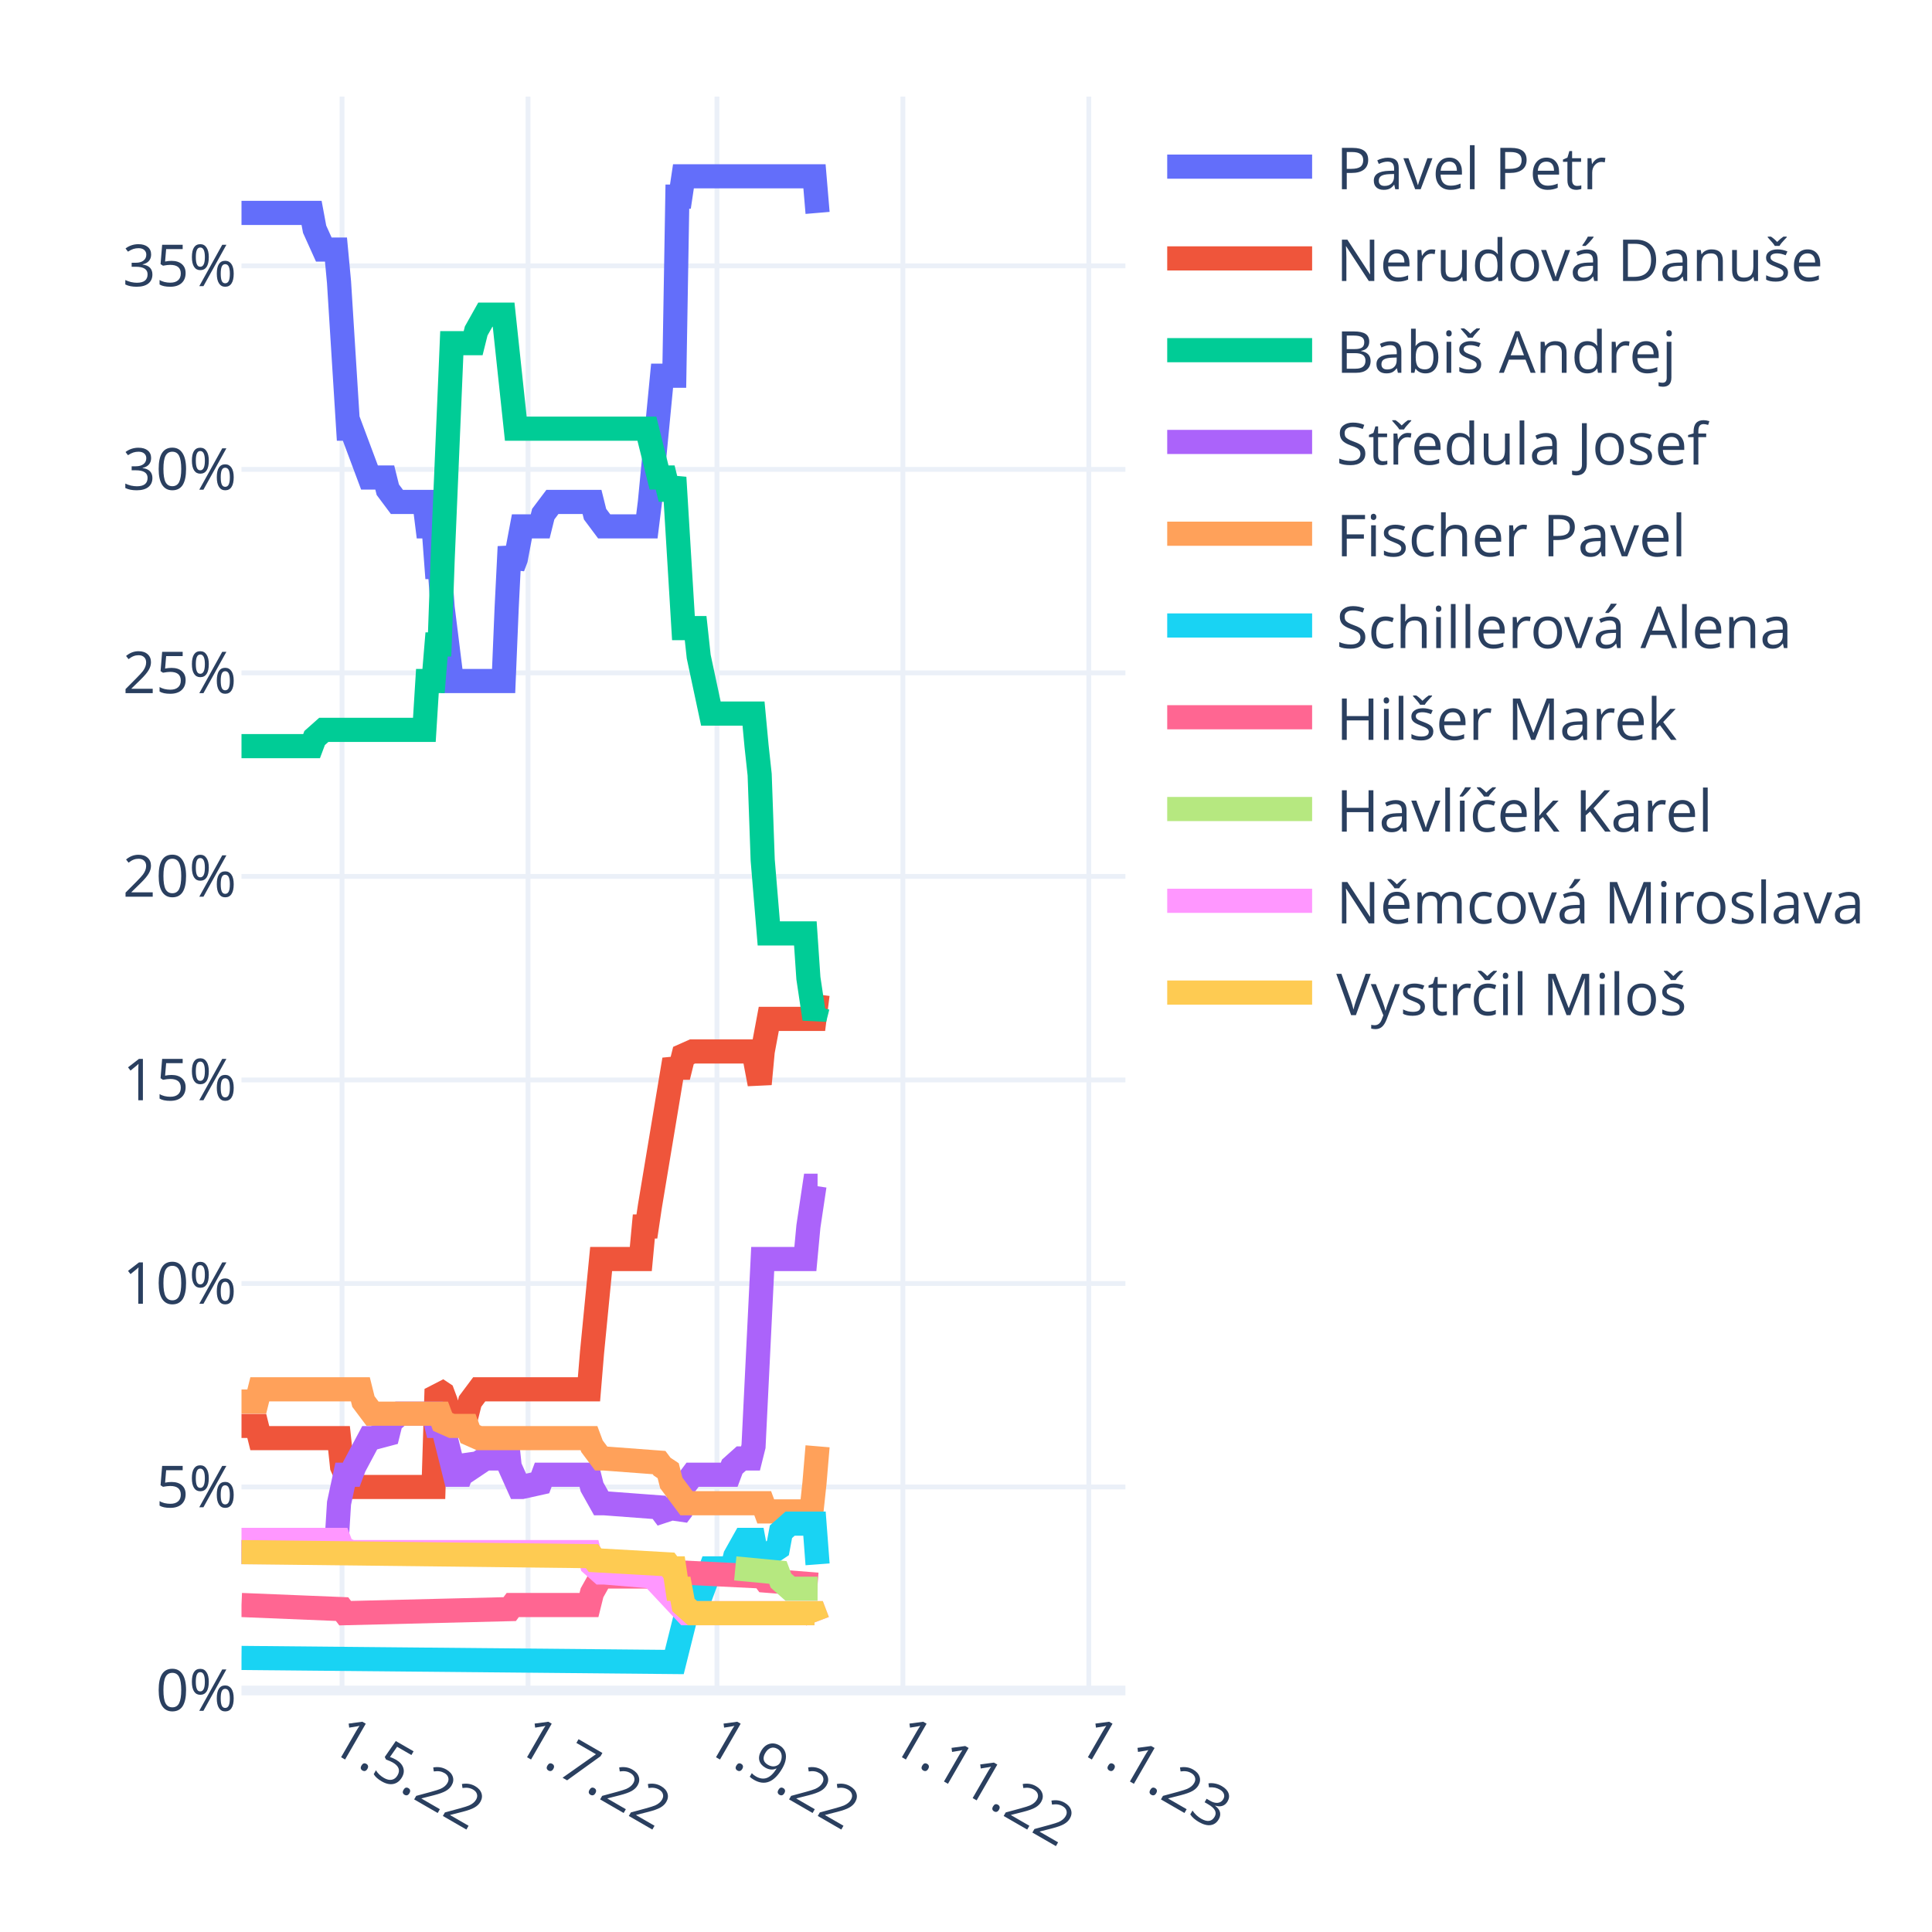
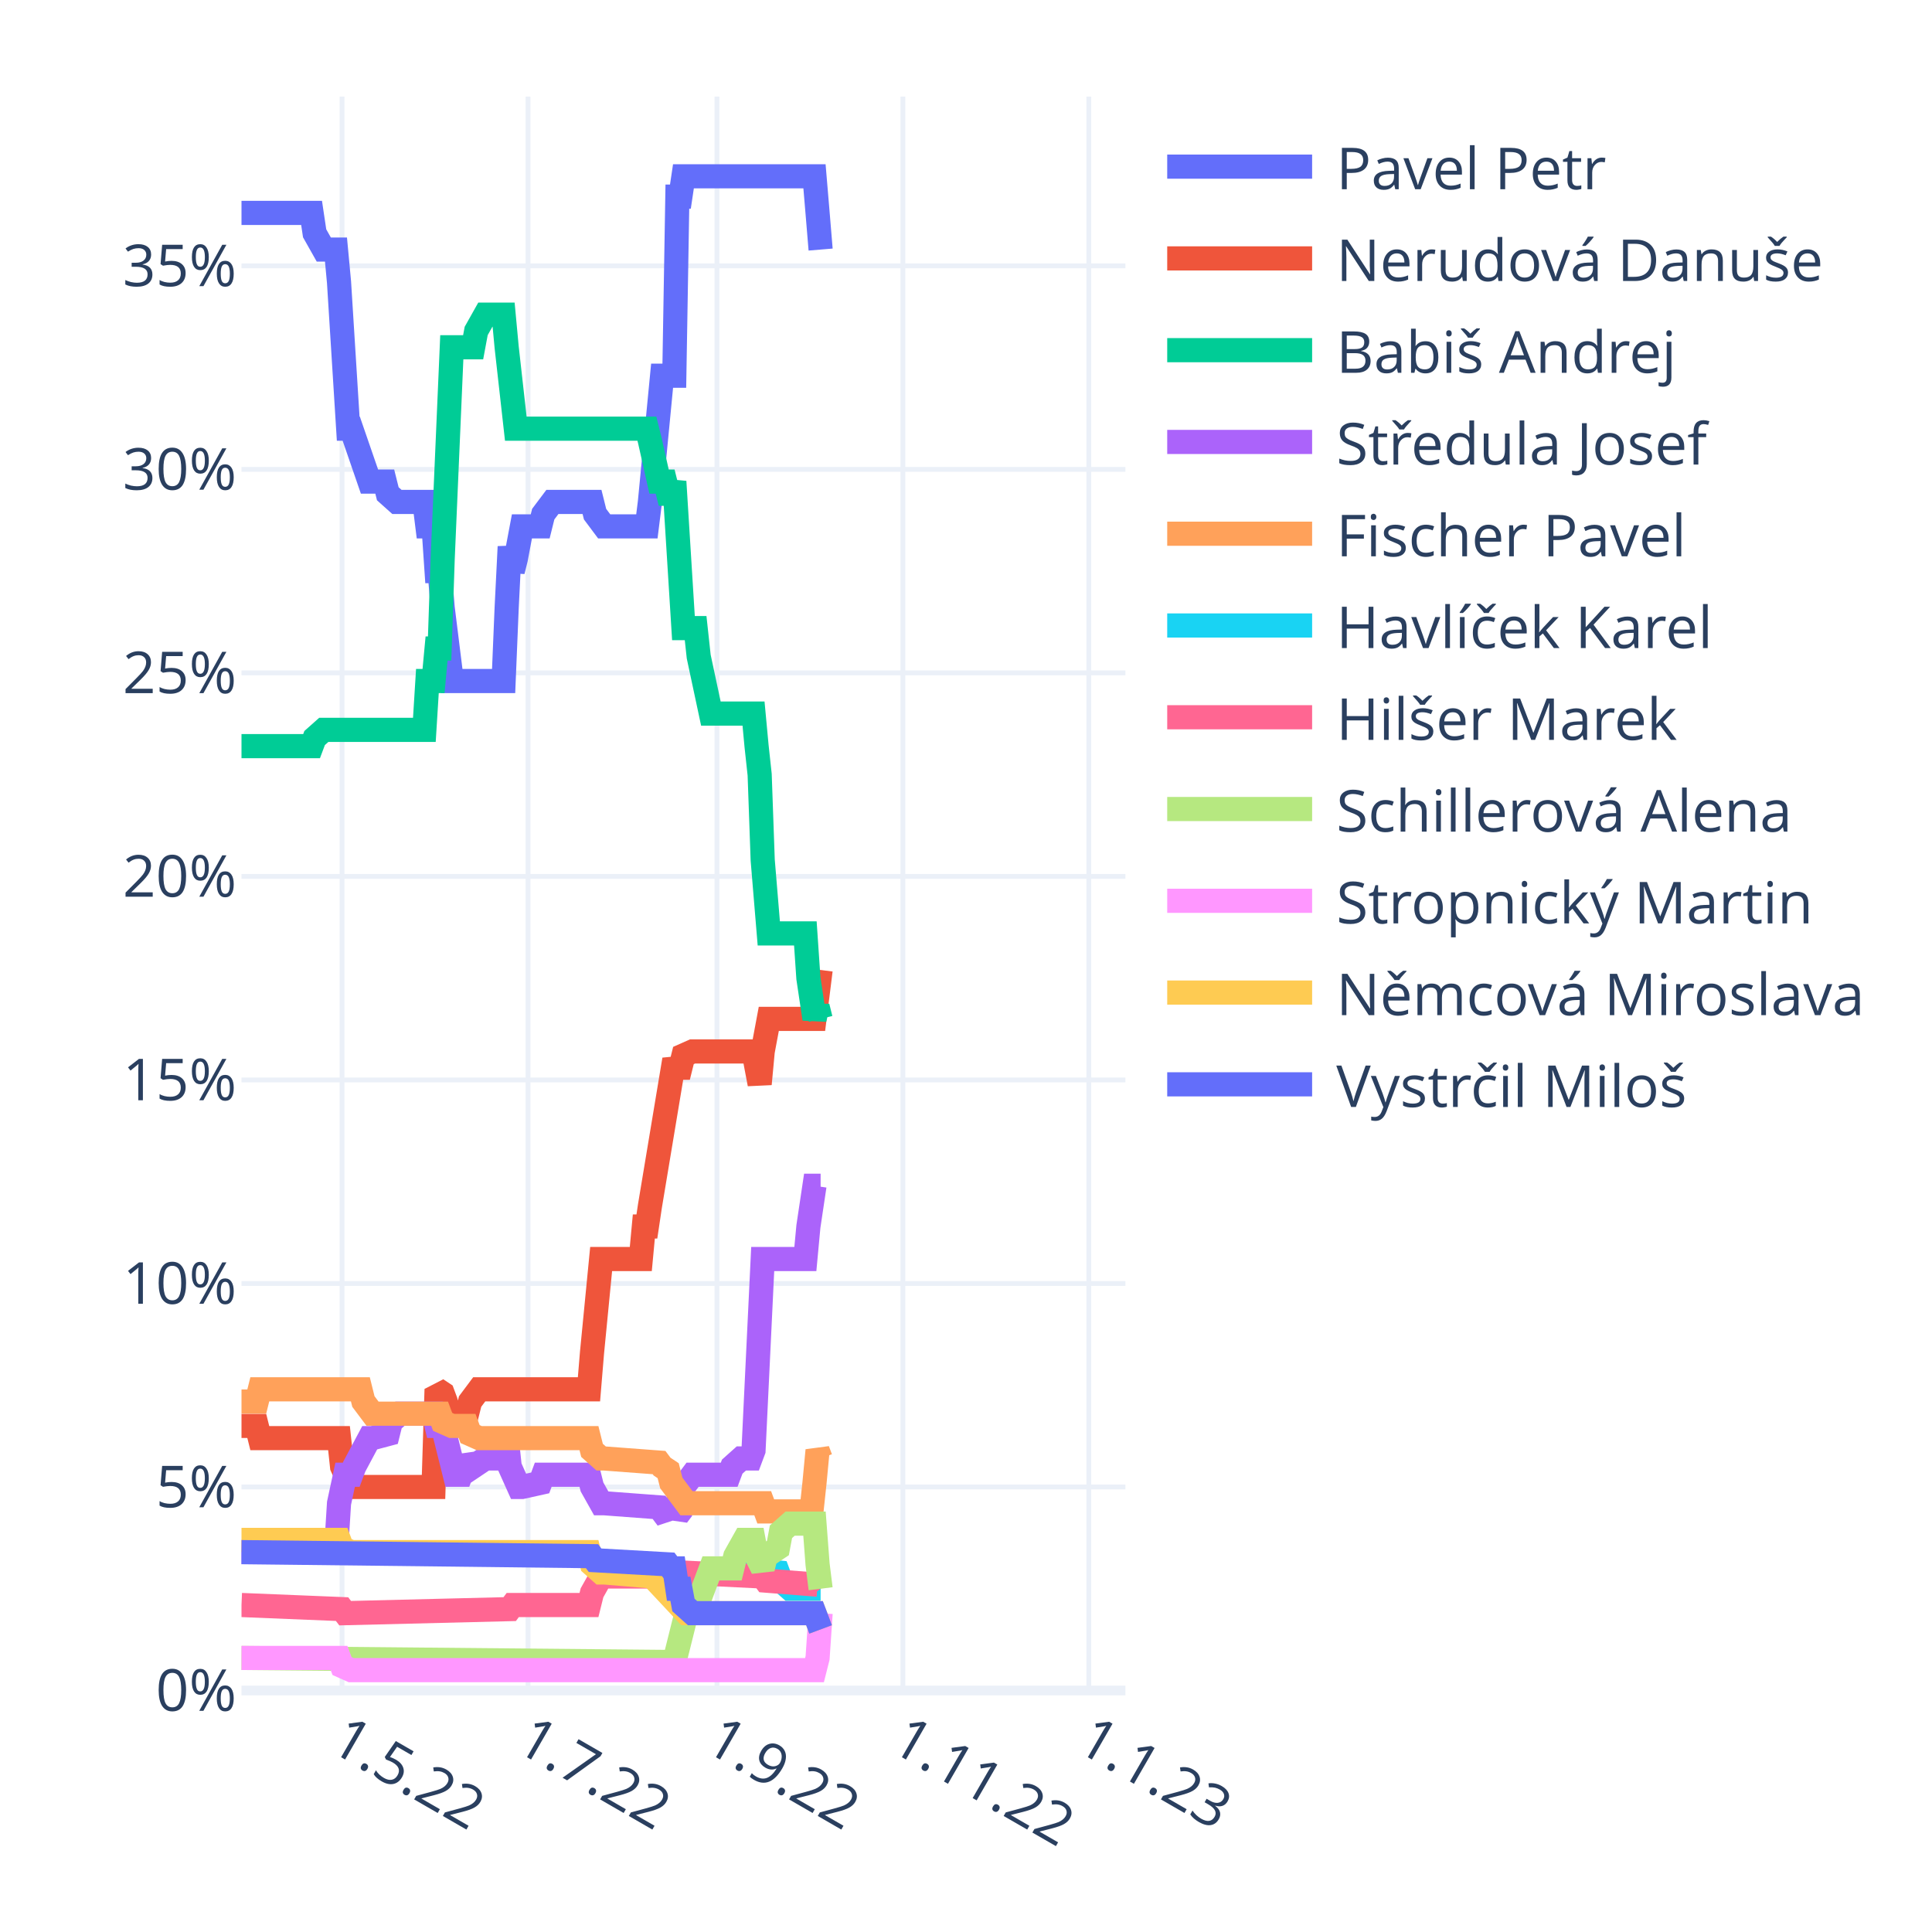
<svg xmlns="http://www.w3.org/2000/svg" class="main-svg" width="400" height="400" style="" viewBox="0 0 400 400">
  <rect x="0" y="0" width="400" height="400" style="fill: rgb(255, 255, 255); fill-opacity: 1;" />
-   <defs id="defs-b40581">
+   <defs id="defs-d50bc2">
    <g class="clips">
-       <clipPath id="clipb40581xyplot" class="plotclip">
+       <clipPath id="clipd50bc2xyplot" class="plotclip">
        <rect width="183" height="330" />
      </clipPath>
-       <clipPath class="axesclip" id="clipb40581x">
+       <clipPath class="axesclip" id="clipd50bc2x">
        <rect x="50" y="0" width="183" height="400" />
      </clipPath>
-       <clipPath class="axesclip" id="clipb40581y">
+       <clipPath class="axesclip" id="clipd50bc2y">
        <rect x="0" y="20" width="400" height="330" />
      </clipPath>
-       <clipPath class="axesclip" id="clipb40581xy">
+       <clipPath class="axesclip" id="clipd50bc2xy">
        <rect x="50" y="20" width="183" height="330" />
      </clipPath>
    </g>
    <g class="gradients" />
    <g class="patterns" />
  </defs>
  <g class="bglayer" />
  <g class="layer-below">
    <g class="imagelayer" />
    <g class="shapelayer" />
  </g>
  <g class="cartesianlayer">
    <g class="subplot xy">
      <g class="layer-subplot">
        <g class="shapelayer" />
        <g class="imagelayer" />
      </g>
      <g class="minor-gridlayer">
        <g class="x" />
        <g class="y" />
      </g>
      <g class="gridlayer">
        <g class="x">
          <path class="xgrid crisp" transform="translate(70.82,0)" d="M0,20v330" style="stroke: rgb(235, 240, 248); stroke-opacity: 1; stroke-width: 1px;" />
          <path class="xgrid crisp" transform="translate(109.32,0)" d="M0,20v330" style="stroke: rgb(235, 240, 248); stroke-opacity: 1; stroke-width: 1px;" />
          <path class="xgrid crisp" transform="translate(148.44,0)" d="M0,20v330" style="stroke: rgb(235, 240, 248); stroke-opacity: 1; stroke-width: 1px;" />
          <path class="xgrid crisp" transform="translate(186.93,0)" d="M0,20v330" style="stroke: rgb(235, 240, 248); stroke-opacity: 1; stroke-width: 1px;" />
          <path class="xgrid crisp" transform="translate(225.43,0)" d="M0,20v330" style="stroke: rgb(235, 240, 248); stroke-opacity: 1; stroke-width: 1px;" />
        </g>
        <g class="y">
          <path class="ygrid crisp" transform="translate(0,307.86)" d="M50,0h183" style="stroke: rgb(235, 240, 248); stroke-opacity: 1; stroke-width: 1px;" />
          <path class="ygrid crisp" transform="translate(0,265.73)" d="M50,0h183" style="stroke: rgb(235, 240, 248); stroke-opacity: 1; stroke-width: 1px;" />
          <path class="ygrid crisp" transform="translate(0,223.59)" d="M50,0h183" style="stroke: rgb(235, 240, 248); stroke-opacity: 1; stroke-width: 1px;" />
          <path class="ygrid crisp" transform="translate(0,181.45)" d="M50,0h183" style="stroke: rgb(235, 240, 248); stroke-opacity: 1; stroke-width: 1px;" />
          <path class="ygrid crisp" transform="translate(0,139.31)" d="M50,0h183" style="stroke: rgb(235, 240, 248); stroke-opacity: 1; stroke-width: 1px;" />
          <path class="ygrid crisp" transform="translate(0,97.18)" d="M50,0h183" style="stroke: rgb(235, 240, 248); stroke-opacity: 1; stroke-width: 1px;" />
          <path class="ygrid crisp" transform="translate(0,55.04)" d="M50,0h183" style="stroke: rgb(235, 240, 248); stroke-opacity: 1; stroke-width: 1px;" />
        </g>
      </g>
      <g class="zerolinelayer">
        <path class="yzl zl crisp" transform="translate(0,350)" d="M50,0h183" style="stroke: rgb(235, 240, 248); stroke-opacity: 1; stroke-width: 2px;" />
      </g>
      <path class="xlines-below" />
      <path class="ylines-below" />
      <g class="overlines-below" />
      <g class="xaxislayer-below" />
      <g class="yaxislayer-below" />
      <g class="overaxes-below" />
-       <g class="plot" transform="translate(50,20)" clip-path="url(#clipb40581xyplot)">
+       <g class="plot" transform="translate(50,20)" clip-path="url(#clipd50bc2xyplot)">
        <g class="scatterlayer mlayer">
-           <g class="trace scatter traced98c6d" style="stroke-miterlimit: 2; opacity: 1;">
-             <g class="fills" />
-             <g class="errorbars" />
-             <g class="lines">
-               <path class="js-line" d="M0,24.08L14.51,24.08L15.14,27.46L17.04,31.67L17.67,31.67L19.56,31.67L20.19,38.41L22.09,68.75L22.72,68.75L26.5,78.86L27.13,78.86L29.66,78.86L30.29,81.39L32.18,83.92L32.81,83.92L37.86,83.92L38.49,88.98L39.76,88.98L40.39,97.4L41.02,97.4L41.65,105.83L43.54,121L44.17,121L54.27,121L54.9,105.83L55.53,93.19L56.16,97.4L56.79,95.72L58.06,88.98L58.69,88.98L61.84,88.98L62.47,86.45L64.37,83.92L65,83.92L72.57,83.92L73.2,86.45L75.09,88.98L75.72,88.98L83.93,88.98L84.56,83.92L87.08,57.79L87.71,57.79L89.61,57.79L90.24,20.71L90.87,20.71L91.5,16.5L118.63,16.5L119.27,24.08" style="vector-effect: non-scaling-stroke; fill: none; stroke: rgb(99, 110, 250); stroke-opacity: 1; stroke-width: 5px; opacity: 1;" />
-             </g>
-             <g class="points" />
-             <g class="text" />
-           </g>
-           <g class="trace scatter trace4fe140" style="stroke-miterlimit: 2; opacity: 1;">
-             <g class="fills" />
-             <g class="errorbars" />
-             <g class="lines">
-               <path class="js-line" d="M0,275.22L3.16,275.22L3.79,277.75L20.19,277.75L20.82,283.65L22.72,287.86L23.35,287.86L39.76,287.86L40.39,267.64L41.65,268.48L42.28,270.17L43.54,275.22L44.17,272.69L44.8,272.69L46.7,272.69L47.33,270.17L49.22,267.64L49.85,267.64L71.94,267.64L72.57,260.05L74.46,240.67L75.09,240.67L82.67,240.67L83.3,233.93L83.93,233.93L84.56,229.71L89.61,199.38L90.24,201.06L90.87,201.06L91.5,198.53L93.39,197.69L94.02,197.69L106.01,197.69L106.64,201.06L107.28,204.43L107.91,197.69L109.17,190.95L109.8,190.95L118.63,190.95L119.27,185.89" style="vector-effect: non-scaling-stroke; fill: none; stroke: rgb(239, 85, 59); stroke-opacity: 1; stroke-width: 5px; opacity: 1;" />
-             </g>
-             <g class="points" />
-             <g class="text" />
-           </g>
-           <g class="trace scatter traced9df48" style="stroke-miterlimit: 2; opacity: 1;">
-             <g class="fills" />
-             <g class="errorbars" />
-             <g class="lines">
-               <path class="js-line" d="M0,134.48L14.51,134.48L15.14,132.8L17.04,131.11L17.67,131.11L37.86,131.11L38.49,121L39.76,121L40.39,113.42L41.02,113.42L41.65,95.72L43.54,51.05L44.17,51.05L47.96,51.05L48.59,48.52L50.48,45.15L51.11,45.15L54.27,45.15L54.9,51.05L56.79,68.75L57.42,68.75L83.93,68.75L84.56,71.28L86.45,78.86L87.08,78.86L87.71,78.86L88.34,81.39L88.98,81.39L89.61,78.86L91.5,110.04L92.13,110.04L94.02,110.04L94.66,115.94L97.18,127.74L97.81,127.74L106.01,127.74L106.64,134.48L107.28,140.38L107.91,158.08L109.17,173.25L109.8,173.25L116.74,173.25L117.37,182.52L118.63,190.95L119.27,188.42" style="vector-effect: non-scaling-stroke; fill: none; stroke: rgb(0, 204, 150); stroke-opacity: 1; stroke-width: 5px; opacity: 1;" />
-             </g>
-             <g class="points" />
-             <g class="text" />
-           </g>
-           <g class="trace scatter traceca9c87" style="stroke-miterlimit: 2; opacity: 1;">
-             <g class="fills" />
-             <g class="errorbars" />
-             <g class="lines">
-               <path class="js-line" d="M0,301.35L19.56,301.35L20.19,291.23L21.46,285.33L22.09,285.33L22.72,285.33L23.35,283.65L26.5,277.75L27.13,277.75L30.29,276.91L30.92,274.38L32.81,272.69L33.44,272.69L39.76,272.69L40.39,275.22L41.65,275.22L42.28,277.75L44.17,285.33L44.8,285.33L45.43,285.33L46.07,283.65L46.7,281.96L47.33,282.81L47.96,283.65L50.48,281.96L51.11,281.96L52.38,281.96L53.01,279.44L54.9,277.75L55.53,283.65L57.42,287.86L58.06,287.86L61.84,287.02L62.47,285.33L71.94,285.33L72.57,287.86L74.46,291.23L75.09,291.23L86.45,292.08L87.08,292.92L89.61,292.08L90.24,293.76L90.87,292.92L91.5,287.86L93.39,285.33L94.02,285.33L100.97,285.33L101.6,283.65L103.49,281.96L104.12,281.96L105.38,281.96L106.01,279.44L107.91,240.67L108.54,240.67L116.74,240.67L117.37,233.93L118.63,225.5L119.27,225.5" style="vector-effect: non-scaling-stroke; fill: none; stroke: rgb(171, 99, 250); stroke-opacity: 1; stroke-width: 5px; opacity: 1;" />
-             </g>
-             <g class="points" />
-             <g class="text" />
-           </g>
-           <g class="trace scatter tracec419aa" style="stroke-miterlimit: 2; opacity: 1;">
-             <g class="fills" />
-             <g class="errorbars" />
-             <g class="lines">
-               <path class="js-line" d="M0,270.17L3.16,270.17L3.79,267.64L24.61,267.64L25.24,270.17L27.13,272.69L27.77,272.69L41.02,272.69L41.65,274.38L43.54,275.22L44.17,275.22L46.7,275.22L47.33,276.91L49.22,277.75L49.85,277.75L71.94,277.75L72.57,279.44L74.46,281.96L75.09,281.96L86.45,282.81L87.08,283.65L88.34,284.49L88.98,287.02L92.13,291.23L92.76,291.23L107.91,291.23L108.54,292.92L118,292.92L118.63,287.02L119.27,279.44" style="vector-effect: non-scaling-stroke; fill: none; stroke: rgb(255, 161, 90); stroke-opacity: 1; stroke-width: 5px; opacity: 1;" />
-             </g>
-             <g class="points" />
-             <g class="text" />
-           </g>
-           <g class="trace scatter tracea639d0" style="stroke-miterlimit: 2; opacity: 1;">
-             <g class="fills" />
-             <g class="errorbars" />
-             <g class="lines">
-               <path class="js-line" d="M0,323.26L89.61,324.1L90.24,321.57L92.13,313.99L92.76,313.15L94.02,313.15L94.66,311.46L97.18,304.72L97.81,304.72L101.6,304.72L102.23,302.19L104.12,298.82L104.75,298.82L106.01,298.82L106.64,302.19L107.91,304.72L108.54,302.19L111.06,300.5L111.69,297.13L113.59,295.45L114.22,295.45L118.63,295.45L119.27,303.88" style="vector-effect: non-scaling-stroke; fill: none; stroke: rgb(25, 211, 243); stroke-opacity: 1; stroke-width: 5px; opacity: 1;" />
-             </g>
-             <g class="points" />
-             <g class="text" />
-           </g>
-           <g class="trace scatter trace453972" style="stroke-miterlimit: 2; opacity: 1;">
-             <g class="fills" />
-             <g class="errorbars" />
-             <g class="lines">
-               <path class="js-line" d="M0,312.3L20.82,313.15L21.46,313.99L55.53,313.15L56.16,312.3L71.94,312.3L72.57,309.77L74.46,306.4L75.09,306.4L90.24,306.4L90.87,305.56L107.91,306.4L108.54,307.25L119.27,308.09" style="vector-effect: non-scaling-stroke; fill: none; stroke: rgb(255, 102, 146); stroke-opacity: 1; stroke-width: 5px; opacity: 1;" />
-             </g>
-             <g class="points" />
-             <g class="text" />
-           </g>
-           <g class="trace scatter tracec03bb0" style="stroke-miterlimit: 2; opacity: 1;">
-             <g class="fills" />
-             <g class="errorbars" />
-             <g class="lines">
-               <path class="js-line" d="M102.23,304.72L111.06,305.56L111.69,307.25L113.59,308.93L114.22,308.93L119.27,308.93" style="vector-effect: non-scaling-stroke; fill: none; stroke: rgb(182, 232, 128); stroke-opacity: 1; stroke-width: 5px; opacity: 1;" />
-             </g>
-             <g class="points" />
-             <g class="text" />
-           </g>
-           <g class="trace scatter trace832116" style="stroke-miterlimit: 2; opacity: 1;">
-             <g class="fills" />
-             <g class="errorbars" />
-             <g class="lines">
-               <path class="js-line" d="M0,298.82L20.19,298.82L20.82,300.5L22.72,301.35L23.35,301.35L71.94,301.35L72.57,303.88L74.46,305.56L75.09,305.56L85.19,306.4L85.82,307.25L92.13,313.99L92.76,313.99L118.63,313.99L119.27,315.67" style="vector-effect: non-scaling-stroke; fill: none; stroke: rgb(255, 151, 255); stroke-opacity: 1; stroke-width: 5px; opacity: 1;" />
-             </g>
-             <g class="points" />
-             <g class="text" />
-           </g>
-           <g class="trace scatter tracea8a981" style="stroke-miterlimit: 2; opacity: 1;">
-             <g class="fills" />
-             <g class="errorbars" />
-             <g class="lines">
-               <path class="js-line" d="M0,301.35L72.57,302.19L73.2,303.03L88.34,303.88L88.98,304.72L89.61,304.72L90.24,308.93L90.87,308.93L91.5,312.3L93.39,313.99L94.02,313.99L118.63,313.99L119.27,315.67" style="vector-effect: non-scaling-stroke; fill: none; stroke: rgb(254, 203, 82); stroke-opacity: 1; stroke-width: 5px; opacity: 1;" />
+           <g class="trace scatter tracefdfcf4" style="stroke-miterlimit: 2; opacity: 1;">
+             <g class="fills" />
+             <g class="errorbars" />
+             <g class="lines">
+               <path class="js-line" d="M0,24.08L14.51,24.08L15.14,28.3L17.04,31.67L17.67,31.67L19.56,31.67L20.19,38.41L22.09,68.75L22.72,68.75L26.5,79.71L27.13,79.71L29.66,79.71L30.29,82.23L32.18,83.92L32.81,83.92L37.86,83.92L38.49,88.98L39.76,88.98L40.39,98.25L41.02,98.25L41.65,105.83L43.54,121L44.17,121L54.27,121L54.9,105.83L55.53,93.19L56.16,98.25L56.79,95.72L58.06,88.98L58.69,88.98L61.84,88.98L62.47,86.45L64.37,83.92L65,83.92L72.57,83.92L73.2,86.45L75.09,88.98L75.72,88.98L83.93,88.98L84.56,83.92L87.08,57.79L87.71,57.79L89.61,57.79L90.24,20.71L90.87,20.71L91.5,16.5L118.63,16.5L119.27,24.08L119.9,31.67" style="vector-effect: non-scaling-stroke; fill: none; stroke: rgb(99, 110, 250); stroke-opacity: 1; stroke-width: 5px; opacity: 1;" />
+             </g>
+             <g class="points" />
+             <g class="text" />
+           </g>
+           <g class="trace scatter trace93a143" style="stroke-miterlimit: 2; opacity: 1;">
+             <g class="fills" />
+             <g class="errorbars" />
+             <g class="lines">
+               <path class="js-line" d="M0,275.22L3.16,275.22L3.79,277.75L20.19,277.75L20.82,283.65L22.72,287.86L23.35,287.86L39.76,287.86L40.39,267.64L41.65,268.48L42.28,270.17L43.54,275.22L44.17,272.69L44.8,272.69L46.7,272.69L47.33,270.17L49.22,267.64L49.85,267.64L71.94,267.64L72.57,260.05L74.46,240.67L75.09,240.67L82.67,240.67L83.3,233.93L83.93,233.93L84.56,229.71L89.61,199.38L90.24,201.06L90.87,201.06L91.5,198.53L93.39,197.69L94.02,197.69L106.01,197.69L106.64,201.06L107.28,204.43L107.91,197.69L109.17,190.95L109.8,190.95L118.63,190.95L119.27,185.89L119.9,180.83" style="vector-effect: non-scaling-stroke; fill: none; stroke: rgb(239, 85, 59); stroke-opacity: 1; stroke-width: 5px; opacity: 1;" />
+             </g>
+             <g class="points" />
+             <g class="text" />
+           </g>
+           <g class="trace scatter trace202f9d" style="stroke-miterlimit: 2; opacity: 1;">
+             <g class="fills" />
+             <g class="errorbars" />
+             <g class="lines">
+               <path class="js-line" d="M0,134.48L14.51,134.48L15.14,132.8L17.04,131.11L17.67,131.11L37.86,131.11L38.49,121L39.76,121L40.39,114.26L41.02,114.26L41.65,95.72L43.54,51.9L44.17,51.9L47.96,51.9L48.59,48.52L50.48,45.15L51.11,45.15L54.27,45.15L54.9,51.9L56.79,68.75L57.42,68.75L83.93,68.75L84.56,71.28L86.45,79.71L87.08,79.71L87.71,79.71L88.34,82.23L88.98,82.23L89.61,79.71L91.5,110.04L92.13,110.04L94.02,110.04L94.66,115.94L97.18,127.74L97.81,127.74L106.01,127.74L106.64,134.48L107.28,140.38L107.91,158.08L109.17,173.25L109.8,173.25L116.74,173.25L117.37,182.52L118.63,190.95L119.27,188.42L119.9,190.95" style="vector-effect: non-scaling-stroke; fill: none; stroke: rgb(0, 204, 150); stroke-opacity: 1; stroke-width: 5px; opacity: 1;" />
+             </g>
+             <g class="points" />
+             <g class="text" />
+           </g>
+           <g class="trace scatter tracedeebe3" style="stroke-miterlimit: 2; opacity: 1;">
+             <g class="fills" />
+             <g class="errorbars" />
+             <g class="lines">
+               <path class="js-line" d="M0,301.35L19.56,301.35L20.19,291.23L21.46,285.33L22.09,285.33L22.72,285.33L23.35,283.65L26.5,277.75L27.13,277.75L30.29,276.91L30.92,274.38L32.81,272.69L33.44,272.69L39.76,272.69L40.39,275.22L41.65,275.22L42.28,277.75L44.17,285.33L44.8,285.33L45.43,285.33L46.07,283.65L46.7,281.96L47.33,282.81L47.96,283.65L50.48,281.96L51.11,281.96L52.38,281.96L53.01,280.28L54.9,277.75L55.53,283.65L57.42,287.86L58.06,287.86L61.84,287.02L62.47,285.33L71.94,285.33L72.57,287.86L74.46,291.23L75.09,291.23L86.45,292.08L87.08,292.92L89.61,292.08L90.24,293.76L90.87,292.92L91.5,287.86L93.39,285.33L94.02,285.33L100.97,285.33L101.6,283.65L103.49,281.96L104.12,281.96L105.38,281.96L106.01,280.28L107.91,240.67L108.54,240.67L116.74,240.67L117.37,233.93L118.63,225.5L119.27,225.5L119.9,225.5" style="vector-effect: non-scaling-stroke; fill: none; stroke: rgb(171, 99, 250); stroke-opacity: 1; stroke-width: 5px; opacity: 1;" />
+             </g>
+             <g class="points" />
+             <g class="text" />
+           </g>
+           <g class="trace scatter tracedf9009" style="stroke-miterlimit: 2; opacity: 1;">
+             <g class="fills" />
+             <g class="errorbars" />
+             <g class="lines">
+               <path class="js-line" d="M0,270.17L3.16,270.17L3.79,267.64L24.61,267.64L25.24,270.17L27.13,272.69L27.77,272.69L41.02,272.69L41.65,274.38L43.54,275.22L44.17,275.22L46.7,275.22L47.33,276.91L49.22,277.75L49.85,277.75L71.94,277.75L72.57,280.28L74.46,281.96L75.09,281.96L86.45,282.81L87.08,283.65L88.34,284.49L88.98,287.02L92.13,291.23L92.76,291.23L107.91,291.23L108.54,292.92L118,292.92L118.63,287.02L119.27,280.28L119.9,281.96" style="vector-effect: non-scaling-stroke; fill: none; stroke: rgb(255, 161, 90); stroke-opacity: 1; stroke-width: 5px; opacity: 1;" />
+             </g>
+             <g class="points" />
+             <g class="text" />
+           </g>
+           <g class="trace scatter trace3c80c6" style="stroke-miterlimit: 2; opacity: 1;">
+             <g class="fills" />
+             <g class="errorbars" />
+             <g class="lines">
+               <path class="js-line" d="M102.23,304.72L111.06,305.56L111.69,307.25L113.59,308.93L114.22,308.93L119.9,308.93" style="vector-effect: non-scaling-stroke; fill: none; stroke: rgb(25, 211, 243); stroke-opacity: 1; stroke-width: 5px; opacity: 1;" />
+             </g>
+             <g class="points" />
+             <g class="text" />
+           </g>
+           <g class="trace scatter tracee7805d" style="stroke-miterlimit: 2; opacity: 1;">
+             <g class="fills" />
+             <g class="errorbars" />
+             <g class="lines">
+               <path class="js-line" d="M0,312.3L20.82,313.15L21.46,313.99L55.53,313.15L56.16,312.3L71.94,312.3L72.57,309.77L74.46,306.4L75.09,306.4L90.24,306.4L90.87,305.56L107.91,306.4L108.54,307.25L119.27,308.09L119.9,308.93" style="vector-effect: non-scaling-stroke; fill: none; stroke: rgb(255, 102, 146); stroke-opacity: 1; stroke-width: 5px; opacity: 1;" />
+             </g>
+             <g class="points" />
+             <g class="text" />
+           </g>
+           <g class="trace scatter tracef40e02" style="stroke-miterlimit: 2; opacity: 1;">
+             <g class="fills" />
+             <g class="errorbars" />
+             <g class="lines">
+               <path class="js-line" d="M0,323.26L89.61,324.1L90.24,321.57L92.13,313.99L92.76,313.15L94.02,313.15L94.66,311.46L97.18,304.72L97.81,304.72L101.6,304.72L102.23,302.19L104.12,298.82L104.75,298.82L106.01,298.82L106.64,302.19L107.91,304.72L108.54,302.19L111.06,300.5L111.69,297.13L113.59,295.45L114.22,295.45L118.63,295.45L119.27,303.88L119.9,308.93" style="vector-effect: non-scaling-stroke; fill: none; stroke: rgb(182, 232, 128); stroke-opacity: 1; stroke-width: 5px; opacity: 1;" />
+             </g>
+             <g class="points" />
+             <g class="text" />
+           </g>
+           <g class="trace scatter tracefdc4ec" style="stroke-miterlimit: 2; opacity: 1;">
+             <g class="fills" />
+             <g class="errorbars" />
+             <g class="lines">
+               <path class="js-line" d="M0,323.26L20.19,323.26L20.82,324.94L22.72,325.79L23.35,325.79L118.63,325.79L119.27,323.26L119.9,313.99" style="vector-effect: non-scaling-stroke; fill: none; stroke: rgb(255, 151, 255); stroke-opacity: 1; stroke-width: 5px; opacity: 1;" />
+             </g>
+             <g class="points" />
+             <g class="text" />
+           </g>
+           <g class="trace scatter trace6210c5" style="stroke-miterlimit: 2; opacity: 1;">
+             <g class="fills" />
+             <g class="errorbars" />
+             <g class="lines">
+               <path class="js-line" d="M0,298.82L20.19,298.82L20.82,300.5L22.72,301.35L23.35,301.35L71.94,301.35L72.57,303.88L74.46,305.56L75.09,305.56L85.19,306.4L85.82,307.25L92.13,313.99L92.76,313.99L118.63,313.99L119.27,315.67L119.9,317.36" style="vector-effect: non-scaling-stroke; fill: none; stroke: rgb(254, 203, 82); stroke-opacity: 1; stroke-width: 5px; opacity: 1;" />
+             </g>
+             <g class="points" />
+             <g class="text" />
+           </g>
+           <g class="trace scatter trace7092e6" style="stroke-miterlimit: 2; opacity: 1;">
+             <g class="fills" />
+             <g class="errorbars" />
+             <g class="lines">
+               <path class="js-line" d="M0,301.35L72.57,302.19L73.2,303.03L88.34,303.88L88.98,304.72L89.61,304.72L90.24,308.93L90.87,308.93L91.5,312.3L93.39,313.99L94.02,313.99L118.63,313.99L119.27,315.67L119.9,317.36" style="vector-effect: non-scaling-stroke; fill: none; stroke: rgb(99, 110, 250); stroke-opacity: 1; stroke-width: 5px; opacity: 1;" />
            </g>
            <g class="points" />
            <g class="text" />
          </g>
        </g>
      </g>
      <g class="overplot" />
      <path class="xlines-above crisp" d="M0,0" style="fill: none;" />
      <path class="ylines-above crisp" d="M0,0" style="fill: none;" />
      <g class="overlines-above" />
      <g class="xaxislayer-above">
        <g class="xtick">
          <text text-anchor="start" x="0" y="363" transform="translate(70.82,0) rotate(30,0,357)" style="font-family: 'Open Sans', verdana, arial, sans-serif; font-size: 12px; fill: rgb(42, 63, 95); fill-opacity: 1; white-space: pre; opacity: 1;">1.5.22</text>
        </g>
        <g class="xtick">
          <text text-anchor="start" x="0" y="363" style="font-family: 'Open Sans', verdana, arial, sans-serif; font-size: 12px; fill: rgb(42, 63, 95); fill-opacity: 1; white-space: pre; opacity: 1;" transform="translate(109.32,0) rotate(30,0,357)">1.7.22</text>
        </g>
        <g class="xtick">
          <text text-anchor="start" x="0" y="363" style="font-family: 'Open Sans', verdana, arial, sans-serif; font-size: 12px; fill: rgb(42, 63, 95); fill-opacity: 1; white-space: pre; opacity: 1;" transform="translate(148.44,0) rotate(30,0,357)">1.9.22</text>
        </g>
        <g class="xtick">
          <text text-anchor="start" x="0" y="363" style="font-family: 'Open Sans', verdana, arial, sans-serif; font-size: 12px; fill: rgb(42, 63, 95); fill-opacity: 1; white-space: pre; opacity: 1;" transform="translate(186.93,0) rotate(30,0,357)">1.11.22</text>
        </g>
        <g class="xtick">
          <text text-anchor="start" x="0" y="363" style="font-family: 'Open Sans', verdana, arial, sans-serif; font-size: 12px; fill: rgb(42, 63, 95); fill-opacity: 1; white-space: pre; opacity: 1;" transform="translate(225.43,0) rotate(30,0,357)">1.1.23</text>
        </g>
      </g>
      <g class="yaxislayer-above">
        <g class="ytick">
          <text text-anchor="end" x="49" y="4.2" transform="translate(0,350)" style="font-family: 'Open Sans', verdana, arial, sans-serif; font-size: 12px; fill: rgb(42, 63, 95); fill-opacity: 1; white-space: pre; opacity: 1;">0%</text>
        </g>
        <g class="ytick">
          <text text-anchor="end" x="49" y="4.2" style="font-family: 'Open Sans', verdana, arial, sans-serif; font-size: 12px; fill: rgb(42, 63, 95); fill-opacity: 1; white-space: pre; opacity: 1;" transform="translate(0,307.86)">5%</text>
        </g>
        <g class="ytick">
          <text text-anchor="end" x="49" y="4.2" style="font-family: 'Open Sans', verdana, arial, sans-serif; font-size: 12px; fill: rgb(42, 63, 95); fill-opacity: 1; white-space: pre; opacity: 1;" transform="translate(0,265.73)">10%</text>
        </g>
        <g class="ytick">
          <text text-anchor="end" x="49" y="4.2" style="font-family: 'Open Sans', verdana, arial, sans-serif; font-size: 12px; fill: rgb(42, 63, 95); fill-opacity: 1; white-space: pre; opacity: 1;" transform="translate(0,223.59)">15%</text>
        </g>
        <g class="ytick">
          <text text-anchor="end" x="49" y="4.2" style="font-family: 'Open Sans', verdana, arial, sans-serif; font-size: 12px; fill: rgb(42, 63, 95); fill-opacity: 1; white-space: pre; opacity: 1;" transform="translate(0,181.45)">20%</text>
        </g>
        <g class="ytick">
          <text text-anchor="end" x="49" y="4.2" style="font-family: 'Open Sans', verdana, arial, sans-serif; font-size: 12px; fill: rgb(42, 63, 95); fill-opacity: 1; white-space: pre; opacity: 1;" transform="translate(0,139.31)">25%</text>
        </g>
        <g class="ytick">
          <text text-anchor="end" x="49" y="4.2" style="font-family: 'Open Sans', verdana, arial, sans-serif; font-size: 12px; fill: rgb(42, 63, 95); fill-opacity: 1; white-space: pre; opacity: 1;" transform="translate(0,97.18)">30%</text>
        </g>
        <g class="ytick">
          <text text-anchor="end" x="49" y="4.2" style="font-family: 'Open Sans', verdana, arial, sans-serif; font-size: 12px; fill: rgb(42, 63, 95); fill-opacity: 1; white-space: pre; opacity: 1;" transform="translate(0,55.04)">35%</text>
        </g>
      </g>
      <g class="overaxes-above" />
    </g>
  </g>
  <g class="polarlayer" />
  <g class="smithlayer" />
  <g class="ternarylayer" />
  <g class="geolayer" />
  <g class="funnelarealayer" />
  <g class="pielayer" />
  <g class="iciclelayer" />
  <g class="treemaplayer" />
  <g class="sunburstlayer" />
  <g class="glimages" />
-   <defs id="topdefs-b40581">
+   <defs id="topdefs-d50bc2">
    <g class="clips" />
-     <clipPath id="legendb40581">
-       <rect width="151" height="200" x="0" y="0" />
+     <clipPath id="legendd50bc2">
+       <rect width="151" height="219" x="0" y="0" />
    </clipPath>
  </defs>
  <g class="layer-above">
    <g class="imagelayer" />
    <g class="shapelayer" />
  </g>
  <g class="infolayer">
    <g class="legend" pointer-events="all" transform="translate(236.66,20)">
-       <rect class="bg" shape-rendering="crispEdges" width="151" height="200" x="0" y="0" style="stroke: rgb(68, 68, 68); stroke-opacity: 1; fill: rgb(255, 255, 255); fill-opacity: 1; stroke-width: 0px;" />
-       <g class="scrollbox" transform="" clip-path="url(#legendb40581)">
+       <rect class="bg" shape-rendering="crispEdges" width="151" height="219" x="0" y="0" style="stroke: rgb(68, 68, 68); stroke-opacity: 1; fill: rgb(255, 255, 255); fill-opacity: 1; stroke-width: 0px;" />
+       <g class="scrollbox" transform="" clip-path="url(#legendd50bc2)">
        <g class="groups">
          <g class="traces" transform="translate(0,14.5)" style="opacity: 1;">
            <text class="legendtext" text-anchor="start" x="40" y="4.68" style="font-family: 'Open Sans', verdana, arial, sans-serif; font-size: 12px; fill: rgb(42, 63, 95); fill-opacity: 1; white-space: pre;">Pavel Petr</text>
            <g class="layers" style="opacity: 1;">
              <g class="legendfill" />
              <g class="legendlines">
                <path class="js-line" d="M5,0h30" style="fill: none; stroke: rgb(99, 110, 250); stroke-opacity: 1; stroke-width: 5px;" />
              </g>
              <g class="legendsymbols">
                <g class="legendpoints" />
              </g>
            </g>
            <rect class="legendtoggle" x="0" y="-9.5" width="145.703" height="19" style="fill: rgb(0, 0, 0); fill-opacity: 0;" />
          </g>
          <g class="traces" transform="translate(0,33.5)" style="opacity: 1;">
            <text class="legendtext" text-anchor="start" x="40" y="4.68" style="font-family: 'Open Sans', verdana, arial, sans-serif; font-size: 12px; fill: rgb(42, 63, 95); fill-opacity: 1; white-space: pre;">Nerudová Danuše</text>
            <g class="layers" style="opacity: 1;">
              <g class="legendfill" />
              <g class="legendlines">
                <path class="js-line" d="M5,0h30" style="fill: none; stroke: rgb(239, 85, 59); stroke-opacity: 1; stroke-width: 5px;" />
              </g>
              <g class="legendsymbols">
                <g class="legendpoints" />
              </g>
            </g>
            <rect class="legendtoggle" x="0" y="-9.5" width="145.703" height="19" style="fill: rgb(0, 0, 0); fill-opacity: 0;" />
          </g>
          <g class="traces" transform="translate(0,52.5)" style="opacity: 1;">
            <text class="legendtext" text-anchor="start" x="40" y="4.68" style="font-family: 'Open Sans', verdana, arial, sans-serif; font-size: 12px; fill: rgb(42, 63, 95); fill-opacity: 1; white-space: pre;">Babiš Andrej</text>
            <g class="layers" style="opacity: 1;">
              <g class="legendfill" />
              <g class="legendlines">
                <path class="js-line" d="M5,0h30" style="fill: none; stroke: rgb(0, 204, 150); stroke-opacity: 1; stroke-width: 5px;" />
              </g>
              <g class="legendsymbols">
                <g class="legendpoints" />
              </g>
            </g>
            <rect class="legendtoggle" x="0" y="-9.5" width="145.703" height="19" style="fill: rgb(0, 0, 0); fill-opacity: 0;" />
          </g>
          <g class="traces" transform="translate(0,71.5)" style="opacity: 1;">
            <text class="legendtext" text-anchor="start" x="40" y="4.68" style="font-family: 'Open Sans', verdana, arial, sans-serif; font-size: 12px; fill: rgb(42, 63, 95); fill-opacity: 1; white-space: pre;">Středula Josef</text>
            <g class="layers" style="opacity: 1;">
              <g class="legendfill" />
              <g class="legendlines">
                <path class="js-line" d="M5,0h30" style="fill: none; stroke: rgb(171, 99, 250); stroke-opacity: 1; stroke-width: 5px;" />
              </g>
              <g class="legendsymbols">
                <g class="legendpoints" />
              </g>
            </g>
            <rect class="legendtoggle" x="0" y="-9.5" width="145.703" height="19" style="fill: rgb(0, 0, 0); fill-opacity: 0;" />
          </g>
          <g class="traces" transform="translate(0,90.5)" style="opacity: 1;">
            <text class="legendtext" text-anchor="start" x="40" y="4.68" style="font-family: 'Open Sans', verdana, arial, sans-serif; font-size: 12px; fill: rgb(42, 63, 95); fill-opacity: 1; white-space: pre;">Fischer Pavel</text>
            <g class="layers" style="opacity: 1;">
              <g class="legendfill" />
              <g class="legendlines">
                <path class="js-line" d="M5,0h30" style="fill: none; stroke: rgb(255, 161, 90); stroke-opacity: 1; stroke-width: 5px;" />
              </g>
              <g class="legendsymbols">
                <g class="legendpoints" />
              </g>
            </g>
            <rect class="legendtoggle" x="0" y="-9.5" width="145.703" height="19" style="fill: rgb(0, 0, 0); fill-opacity: 0;" />
          </g>
          <g class="traces" transform="translate(0,109.5)" style="opacity: 1;">
-             <text class="legendtext" text-anchor="start" x="40" y="4.68" style="font-family: 'Open Sans', verdana, arial, sans-serif; font-size: 12px; fill: rgb(42, 63, 95); fill-opacity: 1; white-space: pre;">Schillerová Alena</text>
+             <text class="legendtext" text-anchor="start" x="40" y="4.68" style="font-family: 'Open Sans', verdana, arial, sans-serif; font-size: 12px; fill: rgb(42, 63, 95); fill-opacity: 1; white-space: pre;">Havlíček Karel</text>
            <g class="layers" style="opacity: 1;">
              <g class="legendfill" />
              <g class="legendlines">
                <path class="js-line" d="M5,0h30" style="fill: none; stroke: rgb(25, 211, 243); stroke-opacity: 1; stroke-width: 5px;" />
              </g>
              <g class="legendsymbols">
                <g class="legendpoints" />
              </g>
            </g>
            <rect class="legendtoggle" x="0" y="-9.5" width="145.703" height="19" style="fill: rgb(0, 0, 0); fill-opacity: 0;" />
          </g>
          <g class="traces" transform="translate(0,128.5)" style="opacity: 1;">
            <text class="legendtext" text-anchor="start" x="40" y="4.68" style="font-family: 'Open Sans', verdana, arial, sans-serif; font-size: 12px; fill: rgb(42, 63, 95); fill-opacity: 1; white-space: pre;">Hilšer Marek</text>
            <g class="layers" style="opacity: 1;">
              <g class="legendfill" />
              <g class="legendlines">
                <path class="js-line" d="M5,0h30" style="fill: none; stroke: rgb(255, 102, 146); stroke-opacity: 1; stroke-width: 5px;" />
              </g>
              <g class="legendsymbols">
                <g class="legendpoints" />
              </g>
            </g>
            <rect class="legendtoggle" x="0" y="-9.5" width="145.703" height="19" style="fill: rgb(0, 0, 0); fill-opacity: 0;" />
          </g>
          <g class="traces" transform="translate(0,147.5)" style="opacity: 1;">
-             <text class="legendtext" text-anchor="start" x="40" y="4.68" style="font-family: 'Open Sans', verdana, arial, sans-serif; font-size: 12px; fill: rgb(42, 63, 95); fill-opacity: 1; white-space: pre;">Havlíček Karel</text>
+             <text class="legendtext" text-anchor="start" x="40" y="4.68" style="font-family: 'Open Sans', verdana, arial, sans-serif; font-size: 12px; fill: rgb(42, 63, 95); fill-opacity: 1; white-space: pre;">Schillerová Alena</text>
            <g class="layers" style="opacity: 1;">
              <g class="legendfill" />
              <g class="legendlines">
                <path class="js-line" d="M5,0h30" style="fill: none; stroke: rgb(182, 232, 128); stroke-opacity: 1; stroke-width: 5px;" />
              </g>
              <g class="legendsymbols">
                <g class="legendpoints" />
              </g>
            </g>
            <rect class="legendtoggle" x="0" y="-9.5" width="145.703" height="19" style="fill: rgb(0, 0, 0); fill-opacity: 0;" />
          </g>
          <g class="traces" transform="translate(0,166.5)" style="opacity: 1;">
+             <text class="legendtext" text-anchor="start" x="40" y="4.68" style="font-family: 'Open Sans', verdana, arial, sans-serif; font-size: 12px; fill: rgb(42, 63, 95); fill-opacity: 1; white-space: pre;">Stropnický Martin</text>
+             <g class="layers" style="opacity: 1;">
+               <g class="legendfill" />
+               <g class="legendlines">
+                 <path class="js-line" d="M5,0h30" style="fill: none; stroke: rgb(255, 151, 255); stroke-opacity: 1; stroke-width: 5px;" />
+               </g>
+               <g class="legendsymbols">
+                 <g class="legendpoints" />
+               </g>
+             </g>
+             <rect class="legendtoggle" x="0" y="-9.5" width="145.703" height="19" style="fill: rgb(0, 0, 0); fill-opacity: 0;" />
+           </g>
+           <g class="traces" transform="translate(0,185.5)" style="opacity: 1;">
            <text class="legendtext" text-anchor="start" x="40" y="4.68" style="font-family: 'Open Sans', verdana, arial, sans-serif; font-size: 12px; fill: rgb(42, 63, 95); fill-opacity: 1; white-space: pre;">Němcová Miroslava</text>
            <g class="layers" style="opacity: 1;">
              <g class="legendfill" />
              <g class="legendlines">
-                 <path class="js-line" d="M5,0h30" style="fill: none; stroke: rgb(255, 151, 255); stroke-opacity: 1; stroke-width: 5px;" />
-               </g>
-               <g class="legendsymbols">
-                 <g class="legendpoints" />
-               </g>
-             </g>
-             <rect class="legendtoggle" x="0" y="-9.5" width="145.703" height="19" style="fill: rgb(0, 0, 0); fill-opacity: 0;" />
-           </g>
-           <g class="traces" transform="translate(0,185.5)" style="opacity: 1;">
+                 <path class="js-line" d="M5,0h30" style="fill: none; stroke: rgb(254, 203, 82); stroke-opacity: 1; stroke-width: 5px;" />
+               </g>
+               <g class="legendsymbols">
+                 <g class="legendpoints" />
+               </g>
+             </g>
+             <rect class="legendtoggle" x="0" y="-9.5" width="145.703" height="19" style="fill: rgb(0, 0, 0); fill-opacity: 0;" />
+           </g>
+           <g class="traces" transform="translate(0,204.5)" style="opacity: 1;">
            <text class="legendtext" text-anchor="start" x="40" y="4.68" style="font-family: 'Open Sans', verdana, arial, sans-serif; font-size: 12px; fill: rgb(42, 63, 95); fill-opacity: 1; white-space: pre;">Vystrčil Miloš</text>
            <g class="layers" style="opacity: 1;">
              <g class="legendfill" />
              <g class="legendlines">
-                 <path class="js-line" d="M5,0h30" style="fill: none; stroke: rgb(254, 203, 82); stroke-opacity: 1; stroke-width: 5px;" />
+                 <path class="js-line" d="M5,0h30" style="fill: none; stroke: rgb(99, 110, 250); stroke-opacity: 1; stroke-width: 5px;" />
              </g>
              <g class="legendsymbols">
                <g class="legendpoints" />
              </g>
            </g>
            <rect class="legendtoggle" x="0" y="-9.5" width="145.703" height="19" style="fill: rgb(0, 0, 0); fill-opacity: 0;" />
          </g>
        </g>
      </g>
      <rect class="scrollbar" rx="20" ry="3" width="0" height="0" x="0" y="0" style="fill: rgb(128, 139, 164); fill-opacity: 1;" />
    </g>
    <g class="g-gtitle" />
    <g class="g-xtitle" />
    <g class="g-ytitle" />
  </g>
</svg>
